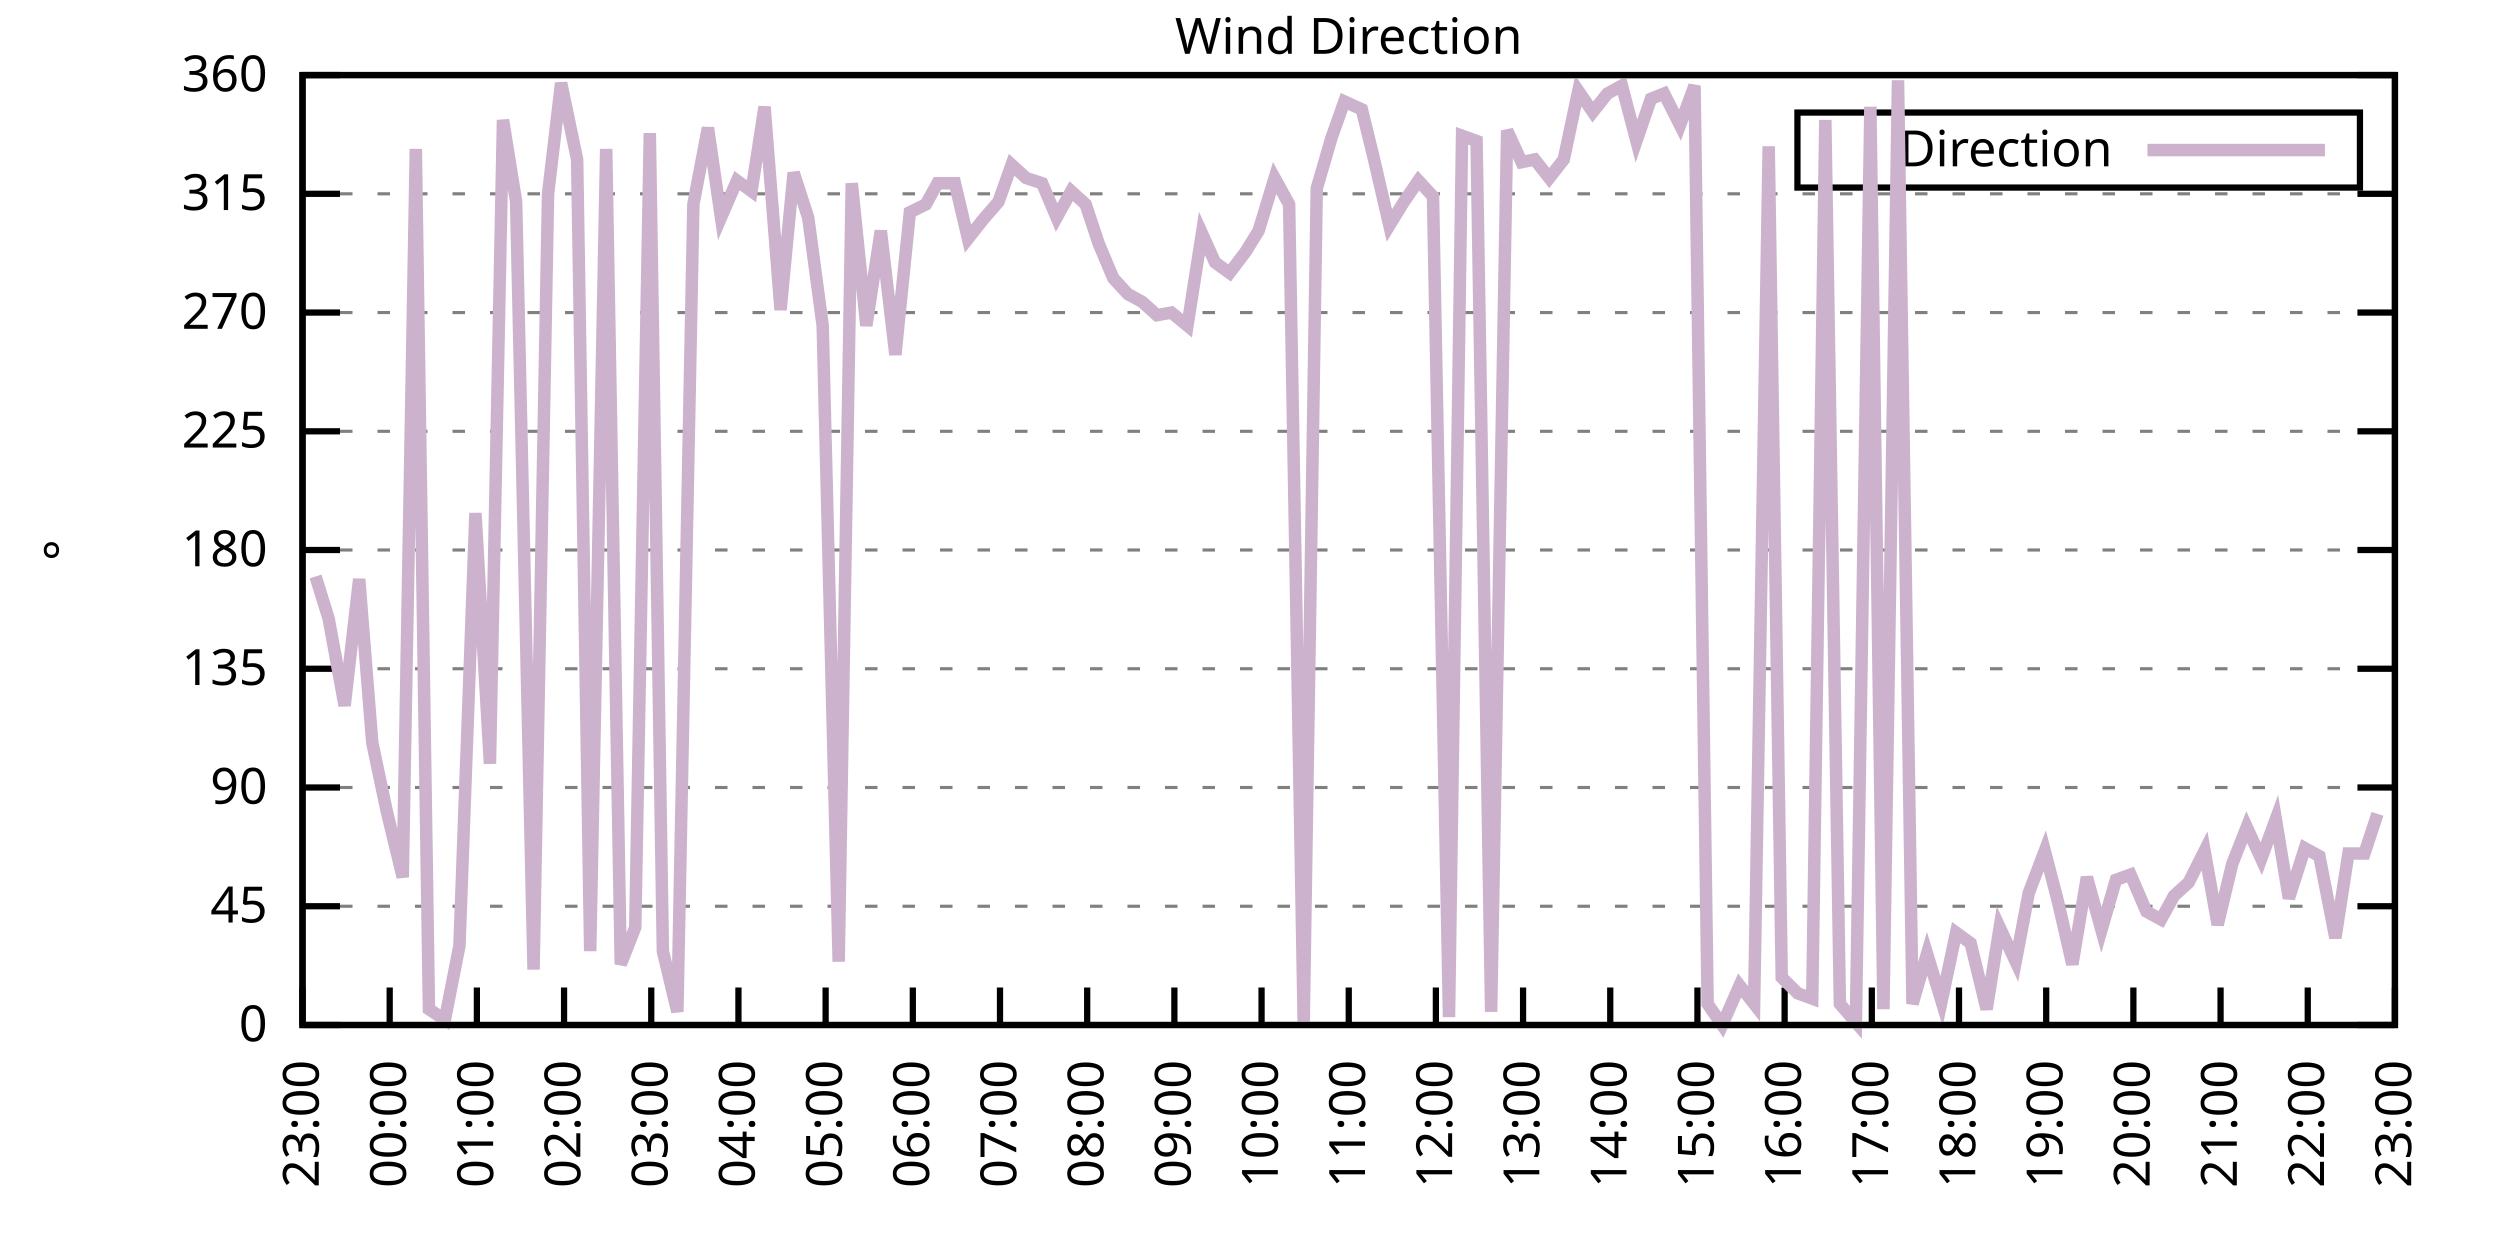
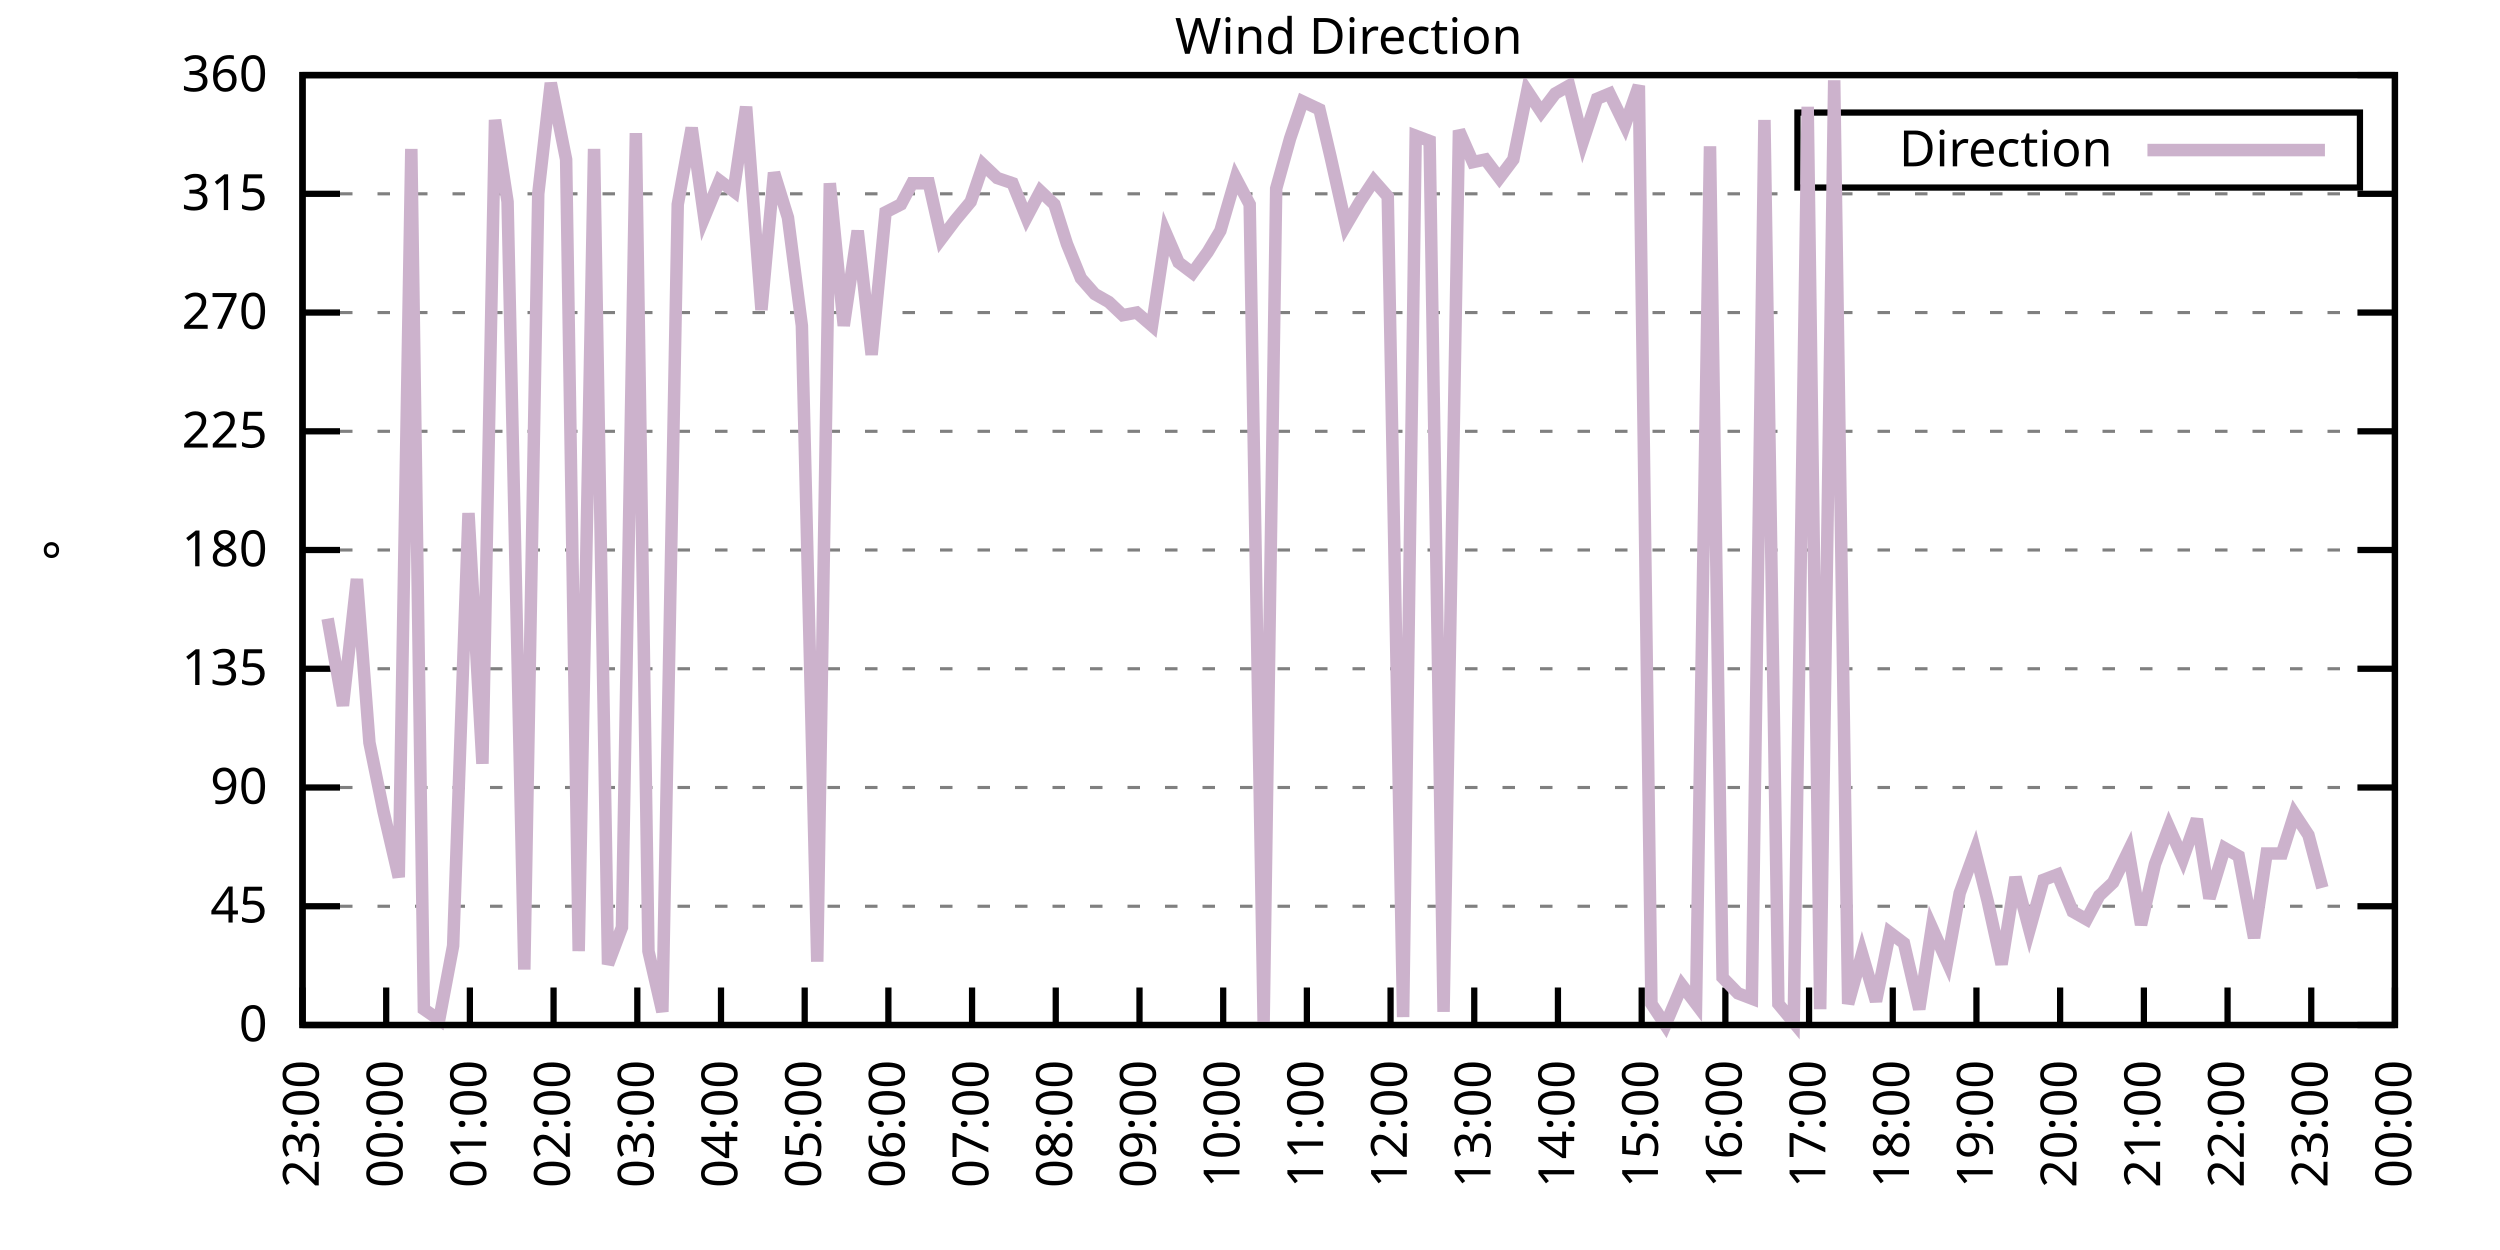
<svg xmlns="http://www.w3.org/2000/svg" xmlns:xlink="http://www.w3.org/1999/xlink" width="400" height="200" viewBox="0 0 400 200">
  <g id="gnuplot_canvas">
    <rect x="0" y="0" width="400" height="200" fill="none" />
    <defs>
      <circle id="gpDot" r="0.5" stroke-width="0.5" stroke="currentColor" />
      <path id="gpPt0" stroke-width="0.333" stroke="currentColor" d="M-1,0 h2 M0,-1 v2" />
      <path id="gpPt1" stroke-width="0.333" stroke="currentColor" d="M-1,-1 L1,1 M1,-1 L-1,1" />
      <path id="gpPt2" stroke-width="0.333" stroke="currentColor" d="M-1,0 L1,0 M0,-1 L0,1 M-1,-1 L1,1 M-1,1 L1,-1" />
      <rect id="gpPt3" stroke-width="0.333" stroke="currentColor" x="-1" y="-1" width="2" height="2" />
      <rect id="gpPt4" stroke-width="0.333" stroke="currentColor" fill="currentColor" x="-1" y="-1" width="2" height="2" />
      <circle id="gpPt5" stroke-width="0.333" stroke="currentColor" cx="0" cy="0" r="1" />
      <use xlink:href="#gpPt5" id="gpPt6" fill="currentColor" stroke="none" />
      <path id="gpPt7" stroke-width="0.333" stroke="currentColor" d="M0,-1.33 L-1.33,0.67 L1.33,0.67 z" />
      <use xlink:href="#gpPt7" id="gpPt8" fill="currentColor" stroke="none" />
      <use xlink:href="#gpPt7" id="gpPt9" stroke="currentColor" transform="rotate(180)" />
      <use xlink:href="#gpPt9" id="gpPt10" fill="currentColor" stroke="none" />
      <use xlink:href="#gpPt3" id="gpPt11" stroke="currentColor" transform="rotate(45)" />
      <use xlink:href="#gpPt11" id="gpPt12" fill="currentColor" stroke="none" />
      <path id="gpPt13" stroke-width="0.333" stroke="currentColor" d="M0,1.330 L1.265,0.411 L0.782,-1.067 L-0.782,-1.076 L-1.265,0.411 z" />
      <use xlink:href="#gpPt13" id="gpPt14" fill="currentColor" stroke="none" />
      <filter id="textbox" filterUnits="objectBoundingBox" x="0" y="0" height="1" width="1">
        <feFlood flood-color="white" flood-opacity="1" result="bgnd" />
        <feComposite in="SourceGraphic" in2="bgnd" operator="atop" />
      </filter>
      <filter id="greybox" filterUnits="objectBoundingBox" x="0" y="0" height="1" width="1">
        <feFlood flood-color="lightgrey" flood-opacity="1" result="grey" />
        <feComposite in="SourceGraphic" in2="grey" operator="atop" />
      </filter>
    </defs>
    <g fill="none" color="white" stroke="currentColor" stroke-width="1.00" stroke-linecap="butt" stroke-linejoin="miter">
</g>
    <g fill="none" color="black" stroke="currentColor" stroke-width="1.00" stroke-linecap="butt" stroke-linejoin="miter">
      <g stroke="none" shape-rendering="crispEdges">
        <polygon fill="rgb(255, 255, 255)" points="48.40,164.00 383.18,164.00 383.18,12.02 48.40,12.02 " />
      </g>
    </g>
    <g fill="none" color="black" stroke="currentColor" stroke-width="1.00" stroke-linecap="butt" stroke-linejoin="miter">
</g>
    <g fill="none" color="black" stroke="black" stroke-width="0.50" stroke-linecap="butt" stroke-linejoin="miter">
</g>
    <g fill="none" color="gray" stroke="currentColor" stroke-width="0.50" stroke-linecap="butt" stroke-linejoin="miter">
      <path stroke="gray" stroke-dasharray="2,4" class="gridline" d="M48.40,164.00 L383.19,164.00  " />
    </g>
    <g fill="none" color="gray" stroke="gray" stroke-width="1.00" stroke-linecap="butt" stroke-linejoin="miter">
</g>
    <g fill="none" color="black" stroke="currentColor" stroke-width="1.00" stroke-linecap="butt" stroke-linejoin="miter">
      <path stroke="black" d="M48.40,164.00 L54.40,164.00 M383.19,164.00 L377.19,164.00  " />
      <g transform="translate(42.80,166.60)" stroke="none" fill="black" font-family="Sans" font-size="8.00" text-anchor="end">
        <text>
          <tspan font-family="Sans"> 0</tspan>
        </text>
      </g>
    </g>
    <g fill="none" color="black" stroke="currentColor" stroke-width="1.00" stroke-linecap="butt" stroke-linejoin="miter">
</g>
    <g fill="none" color="black" stroke="black" stroke-width="0.50" stroke-linecap="butt" stroke-linejoin="miter">
</g>
    <g fill="none" color="gray" stroke="currentColor" stroke-width="0.50" stroke-linecap="butt" stroke-linejoin="miter">
      <path stroke="gray" stroke-dasharray="2,4" class="gridline" d="M48.40,145.00 L383.19,145.00  " />
    </g>
    <g fill="none" color="gray" stroke="gray" stroke-width="1.00" stroke-linecap="butt" stroke-linejoin="miter">
</g>
    <g fill="none" color="black" stroke="currentColor" stroke-width="1.00" stroke-linecap="butt" stroke-linejoin="miter">
      <path stroke="black" d="M48.40,145.00 L54.40,145.00 M383.19,145.00 L377.19,145.00  " />
      <g transform="translate(42.80,147.60)" stroke="none" fill="black" font-family="Sans" font-size="8.00" text-anchor="end">
        <text>
          <tspan font-family="Sans"> 45</tspan>
        </text>
      </g>
    </g>
    <g fill="none" color="black" stroke="currentColor" stroke-width="1.00" stroke-linecap="butt" stroke-linejoin="miter">
</g>
    <g fill="none" color="black" stroke="black" stroke-width="0.50" stroke-linecap="butt" stroke-linejoin="miter">
</g>
    <g fill="none" color="gray" stroke="currentColor" stroke-width="0.50" stroke-linecap="butt" stroke-linejoin="miter">
      <path stroke="gray" stroke-dasharray="2,4" class="gridline" d="M48.40,126.00 L383.19,126.00  " />
    </g>
    <g fill="none" color="gray" stroke="gray" stroke-width="1.00" stroke-linecap="butt" stroke-linejoin="miter">
</g>
    <g fill="none" color="black" stroke="currentColor" stroke-width="1.00" stroke-linecap="butt" stroke-linejoin="miter">
      <path stroke="black" d="M48.40,126.00 L54.40,126.00 M383.19,126.00 L377.19,126.00  " />
      <g transform="translate(42.80,128.60)" stroke="none" fill="black" font-family="Sans" font-size="8.00" text-anchor="end">
        <text>
          <tspan font-family="Sans"> 90</tspan>
        </text>
      </g>
    </g>
    <g fill="none" color="black" stroke="currentColor" stroke-width="1.00" stroke-linecap="butt" stroke-linejoin="miter">
</g>
    <g fill="none" color="black" stroke="black" stroke-width="0.50" stroke-linecap="butt" stroke-linejoin="miter">
</g>
    <g fill="none" color="gray" stroke="currentColor" stroke-width="0.50" stroke-linecap="butt" stroke-linejoin="miter">
      <path stroke="gray" stroke-dasharray="2,4" class="gridline" d="M48.40,107.00 L383.19,107.00  " />
    </g>
    <g fill="none" color="gray" stroke="gray" stroke-width="1.00" stroke-linecap="butt" stroke-linejoin="miter">
</g>
    <g fill="none" color="black" stroke="currentColor" stroke-width="1.00" stroke-linecap="butt" stroke-linejoin="miter">
      <path stroke="black" d="M48.40,107.00 L54.40,107.00 M383.19,107.00 L377.19,107.00  " />
      <g transform="translate(42.80,109.60)" stroke="none" fill="black" font-family="Sans" font-size="8.00" text-anchor="end">
        <text>
          <tspan font-family="Sans"> 135</tspan>
        </text>
      </g>
    </g>
    <g fill="none" color="black" stroke="currentColor" stroke-width="1.00" stroke-linecap="butt" stroke-linejoin="miter">
</g>
    <g fill="none" color="black" stroke="black" stroke-width="0.50" stroke-linecap="butt" stroke-linejoin="miter">
</g>
    <g fill="none" color="gray" stroke="currentColor" stroke-width="0.50" stroke-linecap="butt" stroke-linejoin="miter">
      <path stroke="gray" stroke-dasharray="2,4" class="gridline" d="M48.40,88.00 L383.19,88.00  " />
    </g>
    <g fill="none" color="gray" stroke="gray" stroke-width="1.00" stroke-linecap="butt" stroke-linejoin="miter">
</g>
    <g fill="none" color="black" stroke="currentColor" stroke-width="1.00" stroke-linecap="butt" stroke-linejoin="miter">
      <path stroke="black" d="M48.40,88.00 L54.40,88.00 M383.19,88.00 L377.19,88.00  " />
      <g transform="translate(42.80,90.60)" stroke="none" fill="black" font-family="Sans" font-size="8.00" text-anchor="end">
        <text>
          <tspan font-family="Sans"> 180</tspan>
        </text>
      </g>
    </g>
    <g fill="none" color="black" stroke="currentColor" stroke-width="1.00" stroke-linecap="butt" stroke-linejoin="miter">
</g>
    <g fill="none" color="black" stroke="black" stroke-width="0.50" stroke-linecap="butt" stroke-linejoin="miter">
</g>
    <g fill="none" color="gray" stroke="currentColor" stroke-width="0.50" stroke-linecap="butt" stroke-linejoin="miter">
      <path stroke="gray" stroke-dasharray="2,4" class="gridline" d="M48.40,69.01 L383.19,69.01  " />
    </g>
    <g fill="none" color="gray" stroke="gray" stroke-width="1.00" stroke-linecap="butt" stroke-linejoin="miter">
</g>
    <g fill="none" color="black" stroke="currentColor" stroke-width="1.00" stroke-linecap="butt" stroke-linejoin="miter">
      <path stroke="black" d="M48.40,69.01 L54.40,69.01 M383.19,69.01 L377.19,69.01  " />
      <g transform="translate(42.80,71.61)" stroke="none" fill="black" font-family="Sans" font-size="8.00" text-anchor="end">
        <text>
          <tspan font-family="Sans"> 225</tspan>
        </text>
      </g>
    </g>
    <g fill="none" color="black" stroke="currentColor" stroke-width="1.00" stroke-linecap="butt" stroke-linejoin="miter">
</g>
    <g fill="none" color="black" stroke="black" stroke-width="0.50" stroke-linecap="butt" stroke-linejoin="miter">
</g>
    <g fill="none" color="gray" stroke="currentColor" stroke-width="0.50" stroke-linecap="butt" stroke-linejoin="miter">
      <path stroke="gray" stroke-dasharray="2,4" class="gridline" d="M48.40,50.01 L383.19,50.01  " />
    </g>
    <g fill="none" color="gray" stroke="gray" stroke-width="1.00" stroke-linecap="butt" stroke-linejoin="miter">
</g>
    <g fill="none" color="black" stroke="currentColor" stroke-width="1.00" stroke-linecap="butt" stroke-linejoin="miter">
      <path stroke="black" d="M48.40,50.01 L54.40,50.01 M383.19,50.01 L377.19,50.01  " />
      <g transform="translate(42.80,52.61)" stroke="none" fill="black" font-family="Sans" font-size="8.00" text-anchor="end">
        <text>
          <tspan font-family="Sans"> 270</tspan>
        </text>
      </g>
    </g>
    <g fill="none" color="black" stroke="currentColor" stroke-width="1.00" stroke-linecap="butt" stroke-linejoin="miter">
</g>
    <g fill="none" color="black" stroke="black" stroke-width="0.50" stroke-linecap="butt" stroke-linejoin="miter">
</g>
    <g fill="none" color="gray" stroke="currentColor" stroke-width="0.50" stroke-linecap="butt" stroke-linejoin="miter">
      <path stroke="gray" stroke-dasharray="2,4" class="gridline" d="M48.40,31.01 L383.19,31.01  " />
    </g>
    <g fill="none" color="gray" stroke="gray" stroke-width="1.00" stroke-linecap="butt" stroke-linejoin="miter">
</g>
    <g fill="none" color="black" stroke="currentColor" stroke-width="1.00" stroke-linecap="butt" stroke-linejoin="miter">
      <path stroke="black" d="M48.40,31.01 L54.40,31.01 M383.19,31.01 L377.19,31.01  " />
      <g transform="translate(42.80,33.61)" stroke="none" fill="black" font-family="Sans" font-size="8.00" text-anchor="end">
        <text>
          <tspan font-family="Sans"> 315</tspan>
        </text>
      </g>
    </g>
    <g fill="none" color="black" stroke="currentColor" stroke-width="1.00" stroke-linecap="butt" stroke-linejoin="miter">
</g>
    <g fill="none" color="black" stroke="black" stroke-width="0.50" stroke-linecap="butt" stroke-linejoin="miter">
</g>
    <g fill="none" color="gray" stroke="currentColor" stroke-width="0.50" stroke-linecap="butt" stroke-linejoin="miter">
      <path stroke="gray" stroke-dasharray="2,4" class="gridline" d="M48.40,12.01 L383.19,12.01  " />
    </g>
    <g fill="none" color="gray" stroke="gray" stroke-width="1.00" stroke-linecap="butt" stroke-linejoin="miter">
</g>
    <g fill="none" color="black" stroke="currentColor" stroke-width="1.00" stroke-linecap="butt" stroke-linejoin="miter">
      <path stroke="black" d="M48.40,12.01 L54.40,12.01 M383.19,12.01 L377.19,12.01  " />
      <g transform="translate(42.80,14.61)" stroke="none" fill="black" font-family="Sans" font-size="8.00" text-anchor="end">
        <text>
          <tspan font-family="Sans"> 360</tspan>
        </text>
      </g>
    </g>
    <g fill="none" color="black" stroke="currentColor" stroke-width="1.00" stroke-linecap="butt" stroke-linejoin="miter">
      <path stroke="black" d="M48.40,164.00 L48.40,158.00  " />
      <g transform="translate(51.00,169.60) rotate(270.00)" stroke="none" fill="black" font-family="Sans" font-size="8.00" text-anchor="end">
        <text>
          <tspan font-family="Sans">23:00</tspan>
        </text>
      </g>
    </g>
    <g fill="none" color="black" stroke="currentColor" stroke-width="1.00" stroke-linecap="butt" stroke-linejoin="miter">
-       <path stroke="black" d="M62.35,164.00 L62.35,158.00  " />
-       <g transform="translate(64.95,169.60) rotate(270.00)" stroke="none" fill="black" font-family="Sans" font-size="8.00" text-anchor="end">
+       <path stroke="black" d="M61.79,164.00 L61.79,158.00  " />
+       <g transform="translate(64.39,169.60) rotate(270.00)" stroke="none" fill="black" font-family="Sans" font-size="8.00" text-anchor="end">
        <text>
          <tspan font-family="Sans">00:00</tspan>
        </text>
      </g>
    </g>
    <g fill="none" color="black" stroke="currentColor" stroke-width="1.00" stroke-linecap="butt" stroke-linejoin="miter">
-       <path stroke="black" d="M76.30,164.00 L76.30,158.00  " />
-       <g transform="translate(78.90,169.60) rotate(270.00)" stroke="none" fill="black" font-family="Sans" font-size="8.00" text-anchor="end">
+       <path stroke="black" d="M75.18,164.00 L75.18,158.00  " />
+       <g transform="translate(77.78,169.60) rotate(270.00)" stroke="none" fill="black" font-family="Sans" font-size="8.00" text-anchor="end">
        <text>
          <tspan font-family="Sans">01:00</tspan>
        </text>
      </g>
    </g>
    <g fill="none" color="black" stroke="currentColor" stroke-width="1.00" stroke-linecap="butt" stroke-linejoin="miter">
-       <path stroke="black" d="M90.25,164.00 L90.25,158.00  " />
-       <g transform="translate(92.85,169.60) rotate(270.00)" stroke="none" fill="black" font-family="Sans" font-size="8.00" text-anchor="end">
+       <path stroke="black" d="M88.57,164.00 L88.57,158.00  " />
+       <g transform="translate(91.17,169.60) rotate(270.00)" stroke="none" fill="black" font-family="Sans" font-size="8.00" text-anchor="end">
        <text>
          <tspan font-family="Sans">02:00</tspan>
        </text>
      </g>
    </g>
    <g fill="none" color="black" stroke="currentColor" stroke-width="1.00" stroke-linecap="butt" stroke-linejoin="miter">
-       <path stroke="black" d="M104.20,164.00 L104.20,158.00  " />
-       <g transform="translate(106.80,169.60) rotate(270.00)" stroke="none" fill="black" font-family="Sans" font-size="8.00" text-anchor="end">
+       <path stroke="black" d="M101.97,164.00 L101.97,158.00  " />
+       <g transform="translate(104.57,169.60) rotate(270.00)" stroke="none" fill="black" font-family="Sans" font-size="8.00" text-anchor="end">
        <text>
          <tspan font-family="Sans">03:00</tspan>
        </text>
      </g>
    </g>
    <g fill="none" color="black" stroke="currentColor" stroke-width="1.00" stroke-linecap="butt" stroke-linejoin="miter">
-       <path stroke="black" d="M118.15,164.00 L118.15,158.00  " />
-       <g transform="translate(120.75,169.60) rotate(270.00)" stroke="none" fill="black" font-family="Sans" font-size="8.00" text-anchor="end">
+       <path stroke="black" d="M115.36,164.00 L115.36,158.00  " />
+       <g transform="translate(117.96,169.60) rotate(270.00)" stroke="none" fill="black" font-family="Sans" font-size="8.00" text-anchor="end">
        <text>
          <tspan font-family="Sans">04:00</tspan>
        </text>
      </g>
    </g>
    <g fill="none" color="black" stroke="currentColor" stroke-width="1.00" stroke-linecap="butt" stroke-linejoin="miter">
-       <path stroke="black" d="M132.10,164.00 L132.10,158.00  " />
-       <g transform="translate(134.70,169.60) rotate(270.00)" stroke="none" fill="black" font-family="Sans" font-size="8.00" text-anchor="end">
+       <path stroke="black" d="M128.75,164.00 L128.75,158.00  " />
+       <g transform="translate(131.35,169.60) rotate(270.00)" stroke="none" fill="black" font-family="Sans" font-size="8.00" text-anchor="end">
        <text>
          <tspan font-family="Sans">05:00</tspan>
        </text>
      </g>
    </g>
    <g fill="none" color="black" stroke="currentColor" stroke-width="1.00" stroke-linecap="butt" stroke-linejoin="miter">
-       <path stroke="black" d="M146.05,164.00 L146.05,158.00  " />
-       <g transform="translate(148.65,169.60) rotate(270.00)" stroke="none" fill="black" font-family="Sans" font-size="8.00" text-anchor="end">
+       <path stroke="black" d="M142.14,164.00 L142.14,158.00  " />
+       <g transform="translate(144.74,169.60) rotate(270.00)" stroke="none" fill="black" font-family="Sans" font-size="8.00" text-anchor="end">
        <text>
          <tspan font-family="Sans">06:00</tspan>
        </text>
      </g>
    </g>
    <g fill="none" color="black" stroke="currentColor" stroke-width="1.00" stroke-linecap="butt" stroke-linejoin="miter">
-       <path stroke="black" d="M160.00,164.00 L160.00,158.00  " />
-       <g transform="translate(162.60,169.60) rotate(270.00)" stroke="none" fill="black" font-family="Sans" font-size="8.00" text-anchor="end">
+       <path stroke="black" d="M155.53,164.00 L155.53,158.00  " />
+       <g transform="translate(158.13,169.60) rotate(270.00)" stroke="none" fill="black" font-family="Sans" font-size="8.00" text-anchor="end">
        <text>
          <tspan font-family="Sans">07:00</tspan>
        </text>
      </g>
    </g>
    <g fill="none" color="black" stroke="currentColor" stroke-width="1.00" stroke-linecap="butt" stroke-linejoin="miter">
-       <path stroke="black" d="M173.95,164.00 L173.95,158.00  " />
-       <g transform="translate(176.55,169.60) rotate(270.00)" stroke="none" fill="black" font-family="Sans" font-size="8.00" text-anchor="end">
+       <path stroke="black" d="M168.92,164.00 L168.92,158.00  " />
+       <g transform="translate(171.52,169.60) rotate(270.00)" stroke="none" fill="black" font-family="Sans" font-size="8.00" text-anchor="end">
        <text>
          <tspan font-family="Sans">08:00</tspan>
        </text>
      </g>
    </g>
    <g fill="none" color="black" stroke="currentColor" stroke-width="1.00" stroke-linecap="butt" stroke-linejoin="miter">
-       <path stroke="black" d="M187.90,164.00 L187.90,158.00  " />
-       <g transform="translate(190.50,169.60) rotate(270.00)" stroke="none" fill="black" font-family="Sans" font-size="8.00" text-anchor="end">
+       <path stroke="black" d="M182.32,164.00 L182.32,158.00  " />
+       <g transform="translate(184.92,169.60) rotate(270.00)" stroke="none" fill="black" font-family="Sans" font-size="8.00" text-anchor="end">
        <text>
          <tspan font-family="Sans">09:00</tspan>
        </text>
      </g>
    </g>
    <g fill="none" color="black" stroke="currentColor" stroke-width="1.00" stroke-linecap="butt" stroke-linejoin="miter">
-       <path stroke="black" d="M201.85,164.00 L201.85,158.00  " />
-       <g transform="translate(204.45,169.60) rotate(270.00)" stroke="none" fill="black" font-family="Sans" font-size="8.00" text-anchor="end">
+       <path stroke="black" d="M195.71,164.00 L195.71,158.00  " />
+       <g transform="translate(198.31,169.60) rotate(270.00)" stroke="none" fill="black" font-family="Sans" font-size="8.00" text-anchor="end">
        <text>
          <tspan font-family="Sans">10:00</tspan>
        </text>
      </g>
    </g>
    <g fill="none" color="black" stroke="currentColor" stroke-width="1.00" stroke-linecap="butt" stroke-linejoin="miter">
-       <path stroke="black" d="M215.80,164.00 L215.80,158.00  " />
-       <g transform="translate(218.40,169.60) rotate(270.00)" stroke="none" fill="black" font-family="Sans" font-size="8.00" text-anchor="end">
+       <path stroke="black" d="M209.10,164.00 L209.10,158.00  " />
+       <g transform="translate(211.70,169.60) rotate(270.00)" stroke="none" fill="black" font-family="Sans" font-size="8.00" text-anchor="end">
        <text>
          <tspan font-family="Sans">11:00</tspan>
        </text>
      </g>
    </g>
    <g fill="none" color="black" stroke="currentColor" stroke-width="1.00" stroke-linecap="butt" stroke-linejoin="miter">
-       <path stroke="black" d="M229.74,164.00 L229.74,158.00  " />
-       <g transform="translate(232.34,169.60) rotate(270.00)" stroke="none" fill="black" font-family="Sans" font-size="8.00" text-anchor="end">
+       <path stroke="black" d="M222.49,164.00 L222.49,158.00  " />
+       <g transform="translate(225.09,169.60) rotate(270.00)" stroke="none" fill="black" font-family="Sans" font-size="8.00" text-anchor="end">
        <text>
          <tspan font-family="Sans">12:00</tspan>
        </text>
      </g>
    </g>
    <g fill="none" color="black" stroke="currentColor" stroke-width="1.00" stroke-linecap="butt" stroke-linejoin="miter">
-       <path stroke="black" d="M243.69,164.00 L243.69,158.00  " />
-       <g transform="translate(246.29,169.60) rotate(270.00)" stroke="none" fill="black" font-family="Sans" font-size="8.00" text-anchor="end">
+       <path stroke="black" d="M235.88,164.00 L235.88,158.00  " />
+       <g transform="translate(238.48,169.60) rotate(270.00)" stroke="none" fill="black" font-family="Sans" font-size="8.00" text-anchor="end">
        <text>
          <tspan font-family="Sans">13:00</tspan>
        </text>
      </g>
    </g>
    <g fill="none" color="black" stroke="currentColor" stroke-width="1.00" stroke-linecap="butt" stroke-linejoin="miter">
-       <path stroke="black" d="M257.64,164.00 L257.64,158.00  " />
-       <g transform="translate(260.24,169.60) rotate(270.00)" stroke="none" fill="black" font-family="Sans" font-size="8.00" text-anchor="end">
+       <path stroke="black" d="M249.27,164.00 L249.27,158.00  " />
+       <g transform="translate(251.87,169.60) rotate(270.00)" stroke="none" fill="black" font-family="Sans" font-size="8.00" text-anchor="end">
        <text>
          <tspan font-family="Sans">14:00</tspan>
        </text>
      </g>
    </g>
    <g fill="none" color="black" stroke="currentColor" stroke-width="1.00" stroke-linecap="butt" stroke-linejoin="miter">
-       <path stroke="black" d="M271.59,164.00 L271.59,158.00  " />
-       <g transform="translate(274.19,169.60) rotate(270.00)" stroke="none" fill="black" font-family="Sans" font-size="8.00" text-anchor="end">
+       <path stroke="black" d="M262.67,164.00 L262.67,158.00  " />
+       <g transform="translate(265.27,169.60) rotate(270.00)" stroke="none" fill="black" font-family="Sans" font-size="8.00" text-anchor="end">
        <text>
          <tspan font-family="Sans">15:00</tspan>
        </text>
      </g>
    </g>
    <g fill="none" color="black" stroke="currentColor" stroke-width="1.00" stroke-linecap="butt" stroke-linejoin="miter">
-       <path stroke="black" d="M285.54,164.00 L285.54,158.00  " />
-       <g transform="translate(288.14,169.60) rotate(270.00)" stroke="none" fill="black" font-family="Sans" font-size="8.00" text-anchor="end">
+       <path stroke="black" d="M276.06,164.00 L276.06,158.00  " />
+       <g transform="translate(278.66,169.60) rotate(270.00)" stroke="none" fill="black" font-family="Sans" font-size="8.00" text-anchor="end">
        <text>
          <tspan font-family="Sans">16:00</tspan>
        </text>
      </g>
    </g>
    <g fill="none" color="black" stroke="currentColor" stroke-width="1.00" stroke-linecap="butt" stroke-linejoin="miter">
-       <path stroke="black" d="M299.49,164.00 L299.49,158.00  " />
-       <g transform="translate(302.09,169.60) rotate(270.00)" stroke="none" fill="black" font-family="Sans" font-size="8.00" text-anchor="end">
+       <path stroke="black" d="M289.45,164.00 L289.45,158.00  " />
+       <g transform="translate(292.05,169.60) rotate(270.00)" stroke="none" fill="black" font-family="Sans" font-size="8.00" text-anchor="end">
        <text>
          <tspan font-family="Sans">17:00</tspan>
        </text>
      </g>
    </g>
    <g fill="none" color="black" stroke="currentColor" stroke-width="1.00" stroke-linecap="butt" stroke-linejoin="miter">
-       <path stroke="black" d="M313.44,164.00 L313.44,158.00  " />
-       <g transform="translate(316.04,169.60) rotate(270.00)" stroke="none" fill="black" font-family="Sans" font-size="8.00" text-anchor="end">
+       <path stroke="black" d="M302.84,164.00 L302.84,158.00  " />
+       <g transform="translate(305.44,169.60) rotate(270.00)" stroke="none" fill="black" font-family="Sans" font-size="8.00" text-anchor="end">
        <text>
          <tspan font-family="Sans">18:00</tspan>
        </text>
      </g>
    </g>
    <g fill="none" color="black" stroke="currentColor" stroke-width="1.00" stroke-linecap="butt" stroke-linejoin="miter">
-       <path stroke="black" d="M327.39,164.00 L327.39,158.00  " />
-       <g transform="translate(329.99,169.60) rotate(270.00)" stroke="none" fill="black" font-family="Sans" font-size="8.00" text-anchor="end">
+       <path stroke="black" d="M316.23,164.00 L316.23,158.00  " />
+       <g transform="translate(318.83,169.60) rotate(270.00)" stroke="none" fill="black" font-family="Sans" font-size="8.00" text-anchor="end">
        <text>
          <tspan font-family="Sans">19:00</tspan>
        </text>
      </g>
    </g>
    <g fill="none" color="black" stroke="currentColor" stroke-width="1.00" stroke-linecap="butt" stroke-linejoin="miter">
-       <path stroke="black" d="M341.34,164.00 L341.34,158.00  " />
-       <g transform="translate(343.94,169.60) rotate(270.00)" stroke="none" fill="black" font-family="Sans" font-size="8.00" text-anchor="end">
+       <path stroke="black" d="M329.62,164.00 L329.62,158.00  " />
+       <g transform="translate(332.22,169.60) rotate(270.00)" stroke="none" fill="black" font-family="Sans" font-size="8.00" text-anchor="end">
        <text>
          <tspan font-family="Sans">20:00</tspan>
        </text>
      </g>
    </g>
    <g fill="none" color="black" stroke="currentColor" stroke-width="1.00" stroke-linecap="butt" stroke-linejoin="miter">
-       <path stroke="black" d="M355.29,164.00 L355.29,158.00  " />
-       <g transform="translate(357.89,169.60) rotate(270.00)" stroke="none" fill="black" font-family="Sans" font-size="8.00" text-anchor="end">
+       <path stroke="black" d="M343.02,164.00 L343.02,158.00  " />
+       <g transform="translate(345.62,169.60) rotate(270.00)" stroke="none" fill="black" font-family="Sans" font-size="8.00" text-anchor="end">
        <text>
          <tspan font-family="Sans">21:00</tspan>
        </text>
      </g>
    </g>
    <g fill="none" color="black" stroke="currentColor" stroke-width="1.00" stroke-linecap="butt" stroke-linejoin="miter">
-       <path stroke="black" d="M369.24,164.00 L369.24,158.00  " />
-       <g transform="translate(371.84,169.60) rotate(270.00)" stroke="none" fill="black" font-family="Sans" font-size="8.00" text-anchor="end">
+       <path stroke="black" d="M356.41,164.00 L356.41,158.00  " />
+       <g transform="translate(359.01,169.60) rotate(270.00)" stroke="none" fill="black" font-family="Sans" font-size="8.00" text-anchor="end">
        <text>
          <tspan font-family="Sans">22:00</tspan>
+         </text>
+       </g>
+     </g>
+     <g fill="none" color="black" stroke="currentColor" stroke-width="1.00" stroke-linecap="butt" stroke-linejoin="miter">
+       <path stroke="black" d="M369.80,164.00 L369.80,158.00  " />
+       <g transform="translate(372.40,169.60) rotate(270.00)" stroke="none" fill="black" font-family="Sans" font-size="8.00" text-anchor="end">
+         <text>
+           <tspan font-family="Sans">23:00</tspan>
        </text>
      </g>
    </g>
    <g fill="none" color="black" stroke="currentColor" stroke-width="1.00" stroke-linecap="butt" stroke-linejoin="miter">
      <path stroke="black" d="M383.19,164.00 L383.19,158.00  " />
      <g transform="translate(385.79,169.60) rotate(270.00)" stroke="none" fill="black" font-family="Sans" font-size="8.00" text-anchor="end">
        <text>
-           <tspan font-family="Sans">23:00</tspan>
+           <tspan font-family="Sans">00:00</tspan>
        </text>
      </g>
    </g>
    <g fill="none" color="black" stroke="currentColor" stroke-width="1.00" stroke-linecap="butt" stroke-linejoin="miter">
</g>
    <g fill="none" color="black" stroke="currentColor" stroke-width="1.00" stroke-linecap="butt" stroke-linejoin="miter">
      <path stroke="black" d="M48.40,12.01 L48.40,164.00 L383.19,164.00 L383.19,12.01 L48.40,12.01 Z  " />
    </g>
    <g fill="none" color="black" stroke="currentColor" stroke-width="1.00" stroke-linecap="butt" stroke-linejoin="miter">
</g>
    <g fill="none" color="black" stroke="currentColor" stroke-width="1.00" stroke-linecap="butt" stroke-linejoin="miter">
      <path stroke="black" d="M287.59,30.01 L287.59,18.01 L377.59,18.01 L377.59,30.01 L287.59,30.01 Z  " />
    </g>
    <g id="Wind_direction_plot_1">
      <g fill="none" color="white" stroke="black" stroke-width="2.00" stroke-linecap="butt" stroke-linejoin="miter">
</g>
      <g fill="none" color="black" stroke="currentColor" stroke-width="2.00" stroke-linecap="butt" stroke-linejoin="miter">
        <g transform="translate(337.99,26.61)" stroke="none" fill="black" font-family="Sans" font-size="8.00" text-anchor="end">
          <text>
            <tspan font-family="Sans">Direction</tspan>
          </text>
        </g>
      </g>
      <g fill="none" color="black" stroke="currentColor" stroke-width="2.00" stroke-linecap="butt" stroke-linejoin="miter">
-         <path stroke="rgb(204, 178, 204)" d="M343.59,24.01 L371.99,24.01 M50.49,92.23 L52.58,98.98 L55.14,112.91 L57.47,92.65 L59.56,118.83 L61.88,129.80   L64.44,140.36 L66.53,23.83 L68.63,161.47 L71.18,163.16 L73.51,151.33 L76.07,82.09 L78.39,122.20 L80.48,19.19   L82.58,32.28 L85.37,155.13 L87.69,31.01 L89.78,13.28 L92.34,25.52 L94.43,152.18 L96.99,23.83 L99.32,154.29   L101.64,148.38 L103.97,21.30 L106.06,152.18 L108.38,161.89 L110.94,32.70 L113.27,20.45 L115.36,34.81 L117.92,28.90   L120.24,30.59 L122.33,17.08 L124.89,49.59 L126.98,27.63 L129.31,34.81 L131.63,52.12 L134.19,153.87 L136.28,29.32   L138.61,52.12 L140.93,36.92 L143.26,56.76 L145.58,33.96 L148.14,32.70 L150.00,29.32 L152.79,29.32 L154.88,38.19   L157.21,35.23 L159.76,32.28 L161.86,26.36 L164.18,28.48 L166.74,29.32 L169.06,34.81 L171.39,30.59 L173.71,32.70   L175.81,39.03 L178.13,44.52 L180.46,47.05 L182.78,48.32 L185.11,50.43 L187.43,50.01 L189.99,52.12 L192.31,37.34   L194.41,41.99 L196.73,43.67 L199.29,40.30 L201.38,36.92 L203.94,28.48 L206.26,32.70 L208.59,163.58 L210.68,30.16   L213.01,22.14 L215.10,16.23 L217.89,17.50 L219.75,25.10 L222.30,36.08 L224.63,32.28 L226.95,28.90 L229.28,31.43   L231.84,162.73 L233.93,21.72 L236.25,22.56 L238.58,161.89 L241.14,20.88 L243.46,25.94 L245.55,25.52 L247.88,28.48   L250.20,25.52 L252.53,14.54 L254.85,17.92 L257.18,14.97 L259.50,13.70 L261.83,22.56 L264.15,15.81 L266.25,14.97   L268.80,20.03 L271.13,13.70 L273.22,160.62 L275.55,164.00 L278.34,157.67 L280.66,160.62 L282.99,23.41 L285.08,156.40   L287.64,158.93 L289.96,159.78 L292.05,19.19 L294.38,160.62 L296.94,163.58 L299.26,17.08 L301.35,161.47 L303.68,12.85   L306.00,160.62 L308.33,152.60 L310.65,160.20 L312.98,149.22 L315.30,150.91 L317.86,161.47 L319.95,148.38 L322.51,153.87   L324.60,142.89 L327.16,136.14 L329.25,144.16 L331.58,154.29 L333.90,140.36 L336.23,148.80 L338.55,140.78 L340.88,139.93   L343.43,145.85 L345.76,147.11 L347.85,143.31 L350.18,141.20 L352.73,136.14 L354.83,147.96 L357.15,138.25 L359.48,132.34   L361.80,137.40 L364.13,131.07 L366.22,143.73 L368.78,135.71 L371.10,136.98 L373.66,150.07 L375.75,136.56 L378.31,136.56   L380.40,130.22  " />
+         <path stroke="rgb(204, 178, 204)" d="M343.59,24.01 L371.99,24.01 M52.42,98.98 L54.87,112.91 L57.10,92.65 L59.11,118.83 L61.35,129.80 L63.80,140.36   L65.81,23.83 L67.82,161.47 L70.27,163.16 L72.50,151.33 L74.96,82.09 L77.19,122.20 L79.20,19.19 L81.21,32.28   L83.89,155.13 L86.12,31.01 L88.13,13.28 L90.58,25.52 L92.59,152.18 L95.05,23.83 L97.28,154.29 L99.51,148.38   L101.74,21.30 L103.75,152.18 L105.98,161.89 L108.44,32.70 L110.67,20.45 L112.68,34.81 L115.13,28.90 L117.37,30.59   L119.38,17.08 L121.83,49.59 L123.84,27.63 L126.07,34.81 L128.30,52.12 L130.76,153.87 L132.77,29.32 L135.00,52.12   L137.23,36.92 L139.46,56.76 L141.69,33.96 L144.15,32.70 L145.94,29.32 L148.61,29.32 L150.62,38.19 L152.85,35.23   L155.31,32.28 L157.32,26.36 L159.55,28.48 L162.01,29.32 L164.24,34.81 L166.47,30.59 L168.70,32.70 L170.71,39.03   L172.94,44.52 L175.17,47.05 L177.41,48.32 L179.64,50.43 L181.87,50.01 L184.32,52.12 L186.56,37.34 L188.57,41.99   L190.80,43.67 L193.25,40.30 L195.26,36.92 L197.72,28.48 L199.95,32.70 L202.18,163.58 L204.19,30.16 L206.42,22.14   L208.43,16.23 L211.11,17.50 L212.89,25.10 L215.35,36.08 L217.58,32.28 L219.81,28.90 L222.04,31.43 L224.50,162.73   L226.51,21.72 L228.74,22.56 L230.97,161.89 L233.43,20.88 L235.66,25.94 L237.67,25.52 L239.90,28.48 L242.13,25.52   L244.36,14.54 L246.60,17.92 L248.83,14.97 L251.06,13.70 L253.29,22.56 L255.52,15.81 L257.53,14.97 L259.99,20.03   L262.22,13.70 L264.23,160.62 L266.46,164.00 L269.14,157.67 L271.37,160.62 L273.60,23.41 L275.61,156.40 L278.07,158.93   L280.30,159.78 L282.31,19.19 L284.54,160.62 L286.99,163.58 L289.23,17.08 L291.23,161.47 L293.47,12.85 L295.70,160.62   L297.93,152.60 L300.16,160.20 L302.39,149.22 L304.63,150.91 L307.08,161.47 L309.09,148.38 L311.54,153.87 L313.55,142.89   L316.01,136.14 L318.02,144.16 L320.25,154.29 L322.48,140.36 L324.71,148.80 L326.95,140.78 L329.18,139.93 L331.63,145.85   L333.86,147.11 L335.87,143.31 L338.10,141.20 L340.56,136.14 L342.57,147.96 L344.80,138.25 L347.03,132.34 L349.26,137.40   L351.50,131.07 L353.51,143.73 L355.96,135.71 L358.19,136.98 L360.65,150.07 L362.66,136.56 L365.11,136.56 L367.12,130.22   L369.35,133.60 L371.58,142.05  " />
      </g>
    </g>
    <g fill="none" color="black" stroke="currentColor" stroke-width="2.00" stroke-linecap="butt" stroke-linejoin="miter">
</g>
    <g fill="none" color="black" stroke="black" stroke-width="1.00" stroke-linecap="butt" stroke-linejoin="miter">
</g>
    <g fill="none" color="black" stroke="currentColor" stroke-width="1.00" stroke-linecap="butt" stroke-linejoin="miter">
      <path stroke="black" d="M48.40,12.01 L48.40,164.00 L383.19,164.00 L383.19,12.01 L48.40,12.01 Z  " />
      <g transform="translate(12.80,88.01) rotate(270.00)" stroke="none" fill="black" font-family="Sans" font-size="8.00" text-anchor="middle">
        <text>
          <tspan font-family="Sans">°</tspan>
        </text>
      </g>
    </g>
    <g fill="none" color="black" stroke="currentColor" stroke-width="1.00" stroke-linecap="butt" stroke-linejoin="miter">
</g>
    <g fill="none" color="black" stroke="currentColor" stroke-width="1.00" stroke-linecap="butt" stroke-linejoin="miter">
      <g transform="translate(215.79,8.61)" stroke="none" fill="black" font-family="Sans" font-size="8.00" text-anchor="middle">
        <text>
          <tspan font-family="Sans">Wind Direction</tspan>
        </text>
      </g>
    </g>
    <g fill="none" color="black" stroke="currentColor" stroke-width="1.00" stroke-linecap="butt" stroke-linejoin="miter">
</g>
  </g>
</svg>
